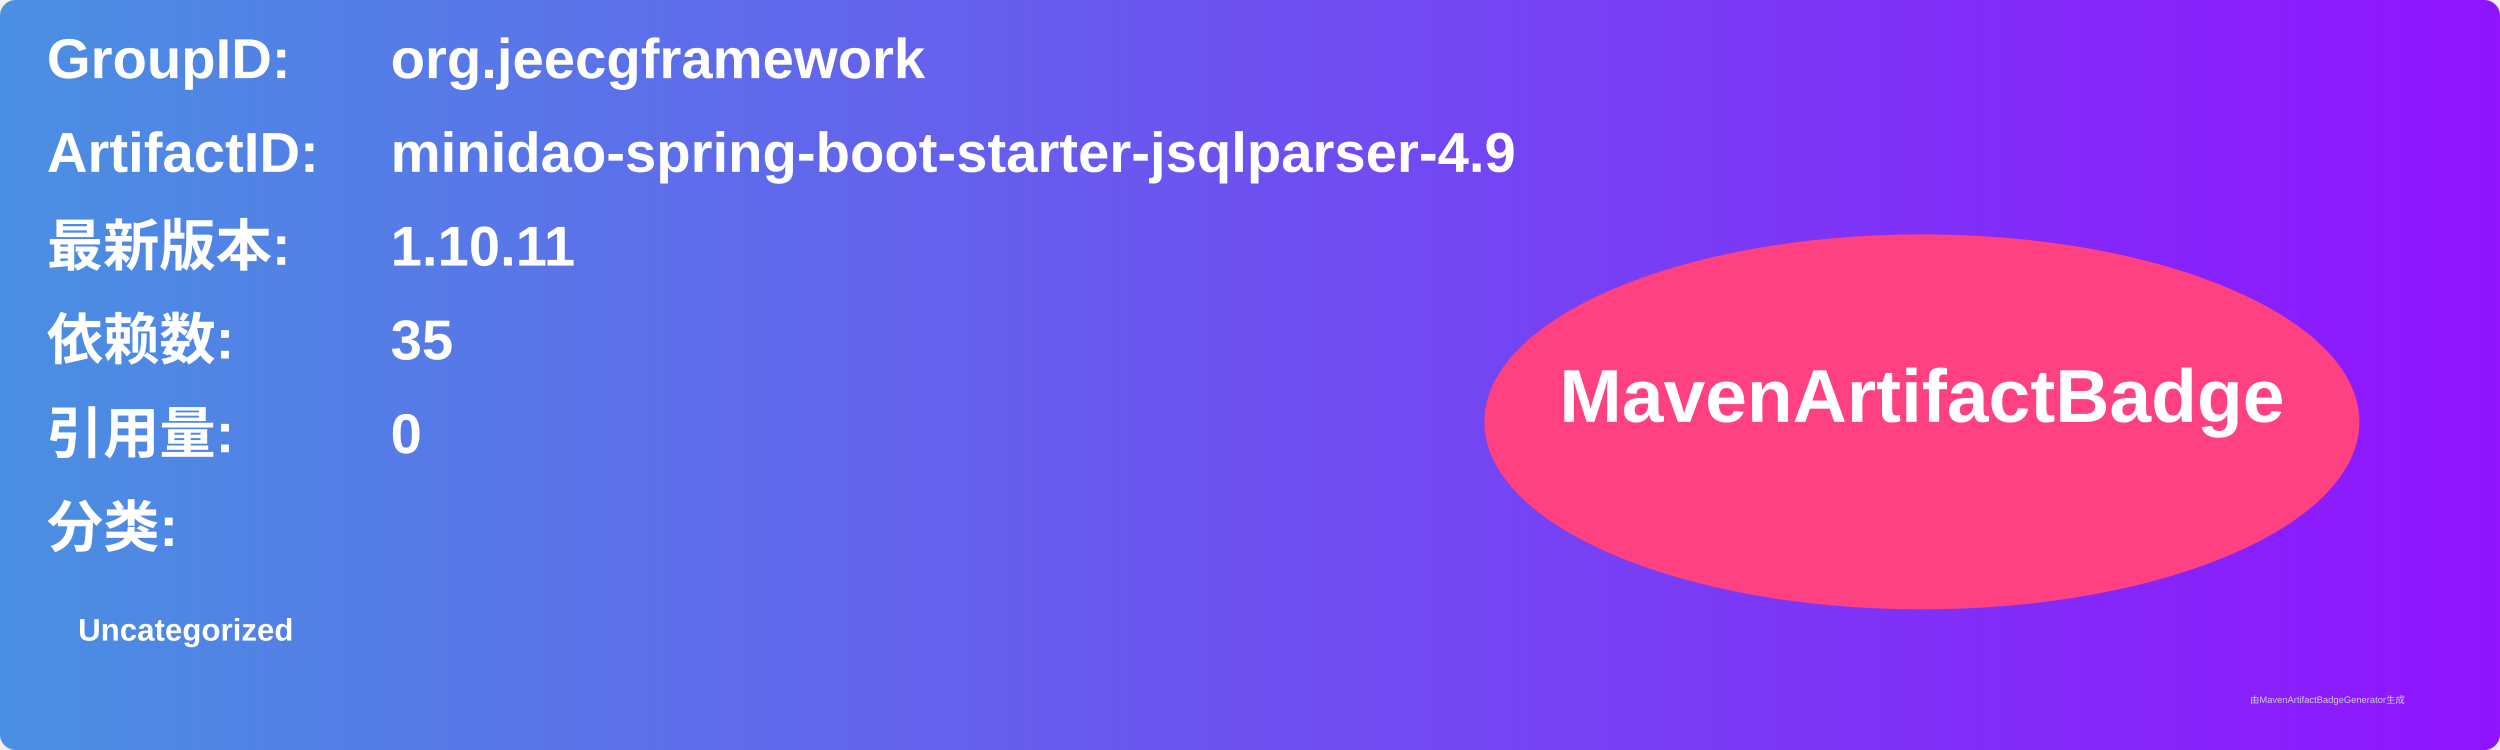
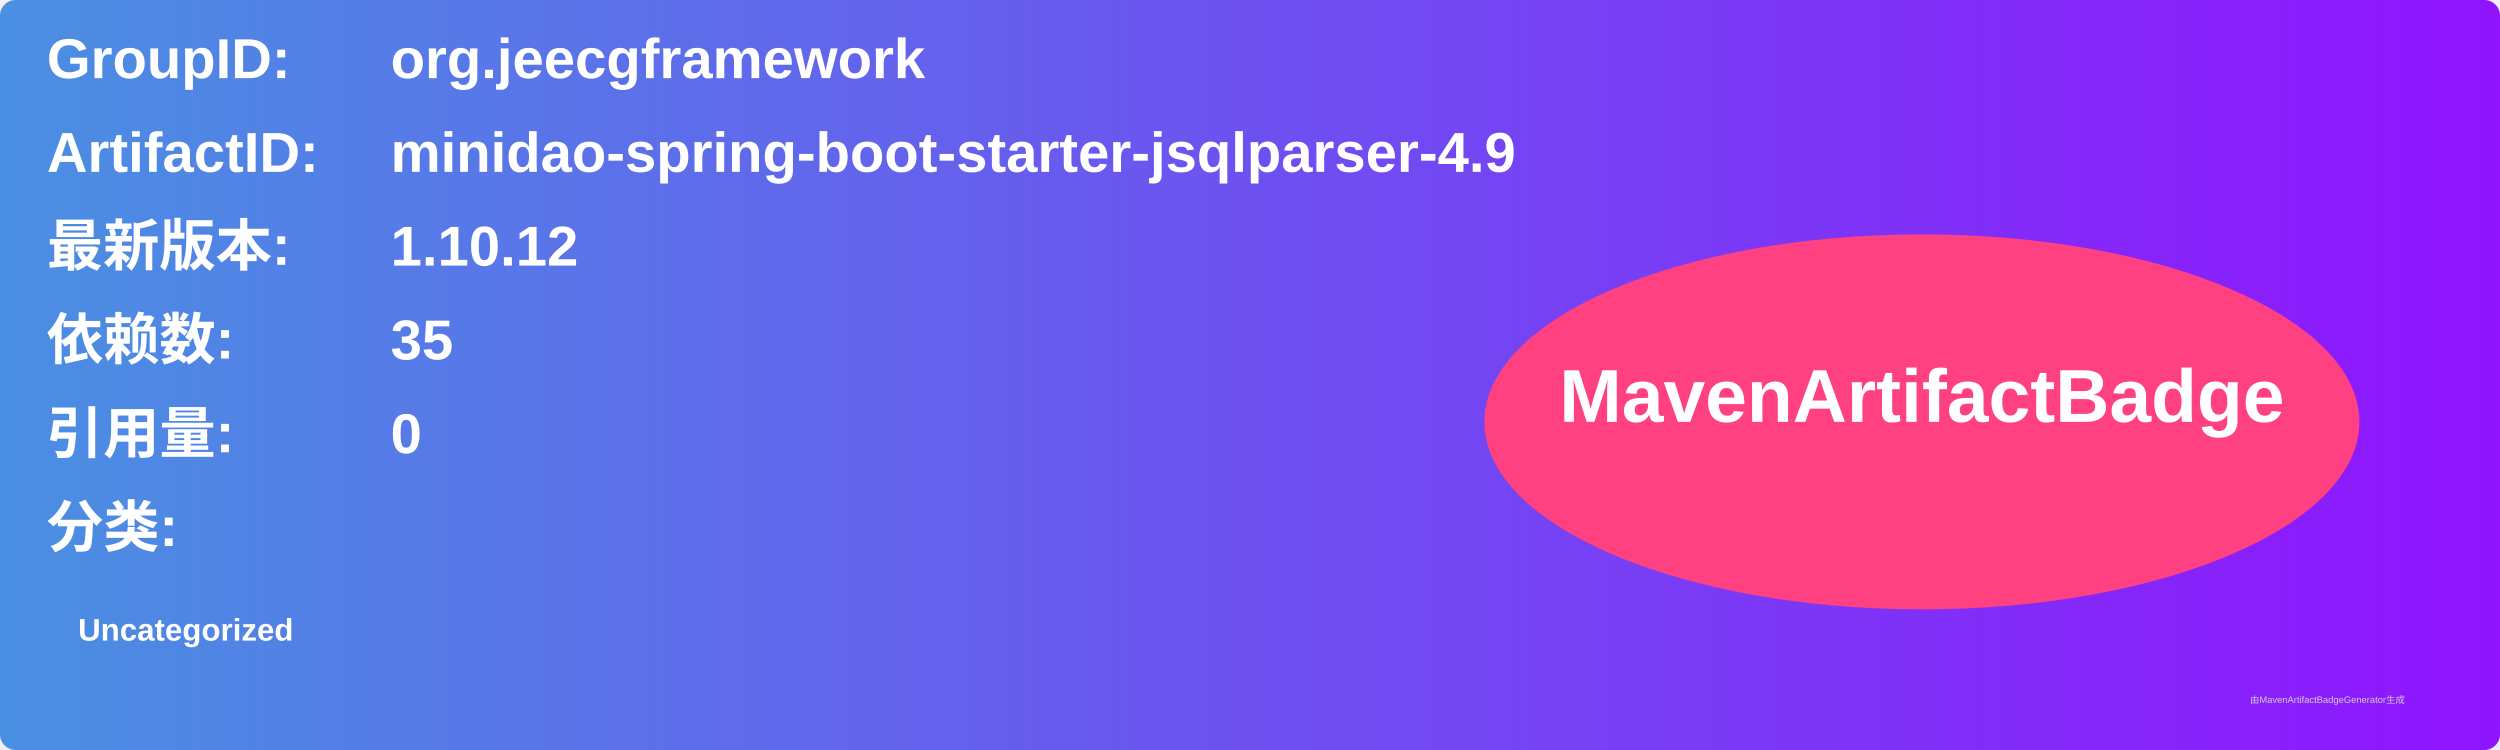
<svg xmlns="http://www.w3.org/2000/svg" width="800" height="240" viewBox="0 0 800 240">
  <linearGradient id="grad" x1="0%" y1="0%" x2="100%" y2="0%">
    <stop offset="0%" stop-color="#4a90e2" />
    <stop offset="100%" stop-color="#9013fe" />
  </linearGradient>
  <rect width="100%" height="100%" rx="5" ry="5" fill="url(#grad)" />
  <g transform="translate(15, 15)">
    <text x="0" y="10" font-family="Arial" font-size="18" fill="white" font-weight="bold" width="260">GroupID:</text>
    <text x="110" y="10" font-family="Arial" font-size="18" fill="white" font-weight="bold" width="460">org.jeecgframework</text>
    <text x="0" y="40" font-family="Arial" font-size="18" fill="white" font-weight="bold" width="260">ArtifactID:</text>
    <text x="110" y="40" font-family="Arial" font-size="18" fill="white" font-weight="bold" width="460">minidao-spring-boot-starter-jsqlparser-4.9</text>
    <text x="0" y="70" font-family="Arial" font-size="18" fill="white" font-weight="bold">最新版本:</text>
    <text x="110" y="70" font-family="Arial" font-size="18" fill="white" font-weight="bold">
-       <tspan font-weight="bold">1.10.11</tspan>
+       <tspan font-weight="bold">1.10.12</tspan>
    </text>
    <text x="0" y="100" font-family="Arial" font-size="18" fill="white" font-weight="bold">依赖数: </text>
    <text x="110" y="100" font-family="Arial" font-size="18" fill="white">
      <tspan font-weight="bold">35</tspan>
    </text>
    <text x="0" y="130" font-family="Arial" font-size="18" fill="white" font-weight="bold">引用量: </text>
    <text x="110" y="130" font-family="Arial" font-size="18" fill="white">
      <tspan font-weight="bold">0</tspan>
    </text>
    <text x="0" y="160" font-family="Arial" font-size="18" fill="white" font-weight="bold">分类:</text>
    <text x="10" y="190" font-family="Arial" font-size="10" fill="white">
      <tspan font-weight="bold">Uncategorized</tspan>
    </text>
    <ellipse cx="600" cy="120" rx="140" ry="60" fill="#ff4081" />
    <text x="600" y="120" text-anchor="middle" font-family="Arial" font-size="24" fill="white" font-weight="bold">MavenArtifactBadge</text>
  </g>
  <text x="720" y="225" font-family="Arial" font-size="3" fill="#d0d0d0">由MavenArtifactBadgeGenerator生成</text>
</svg>
